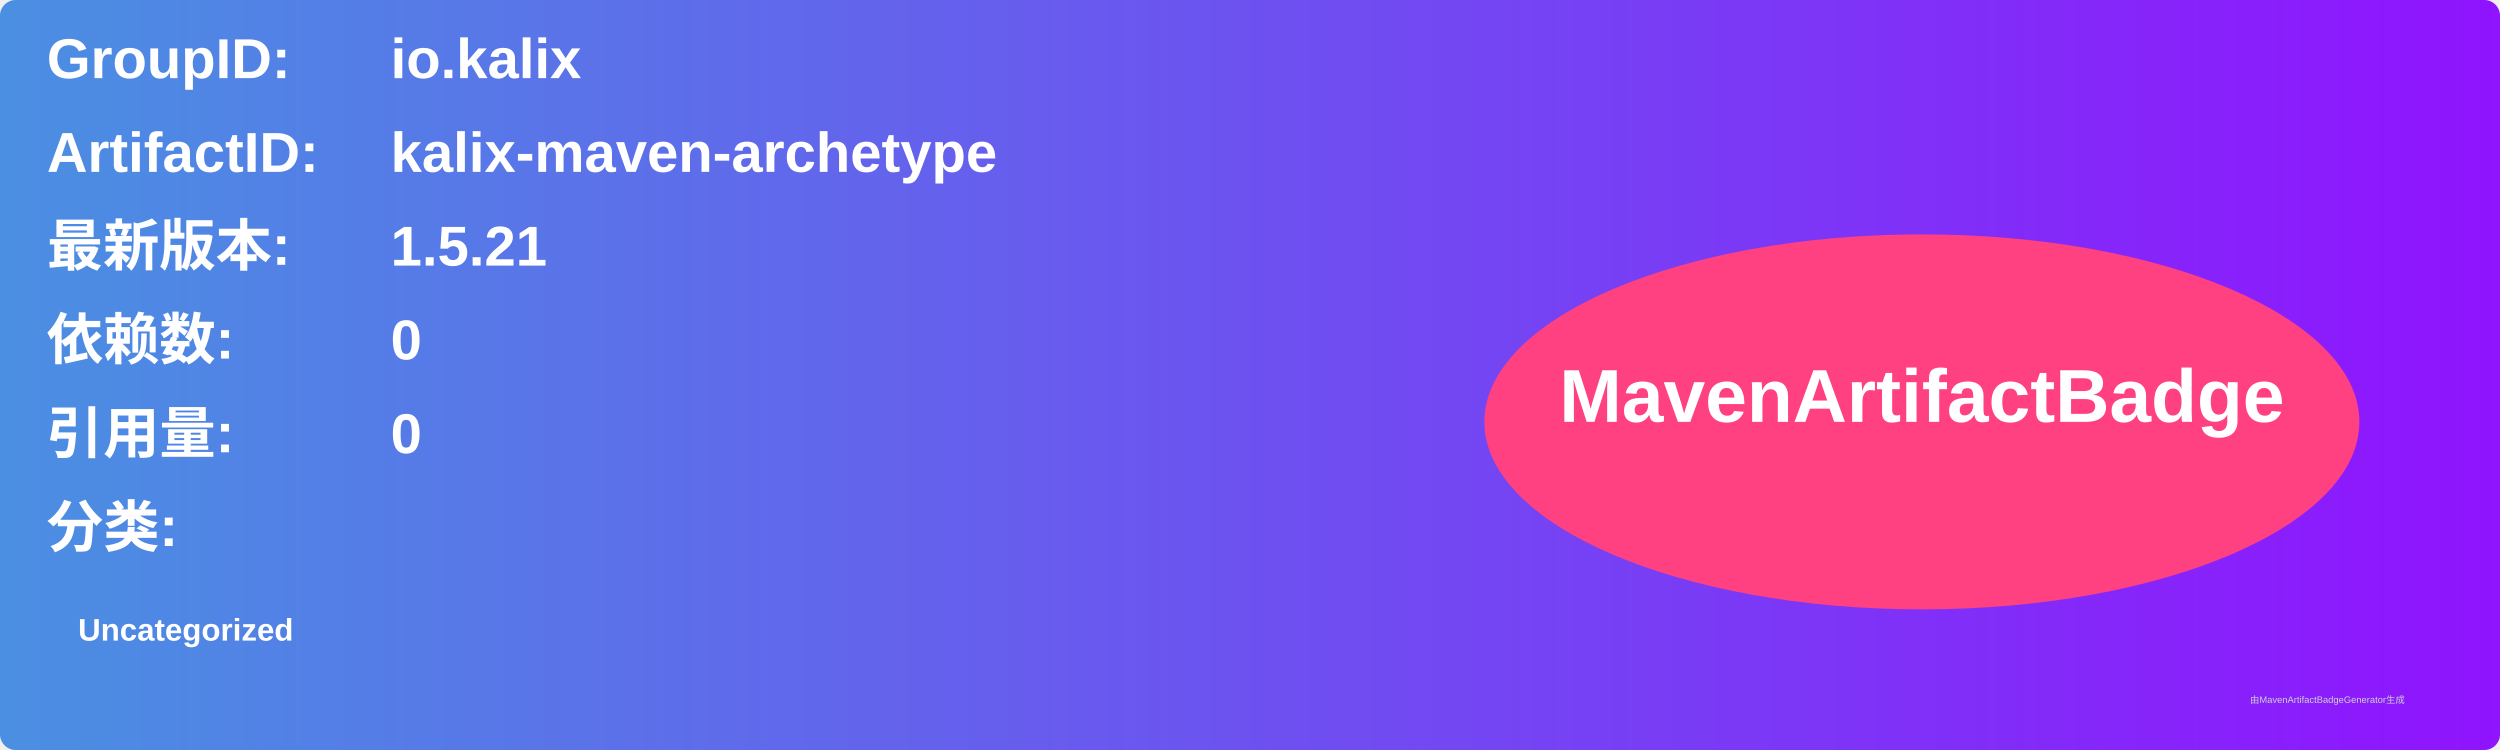
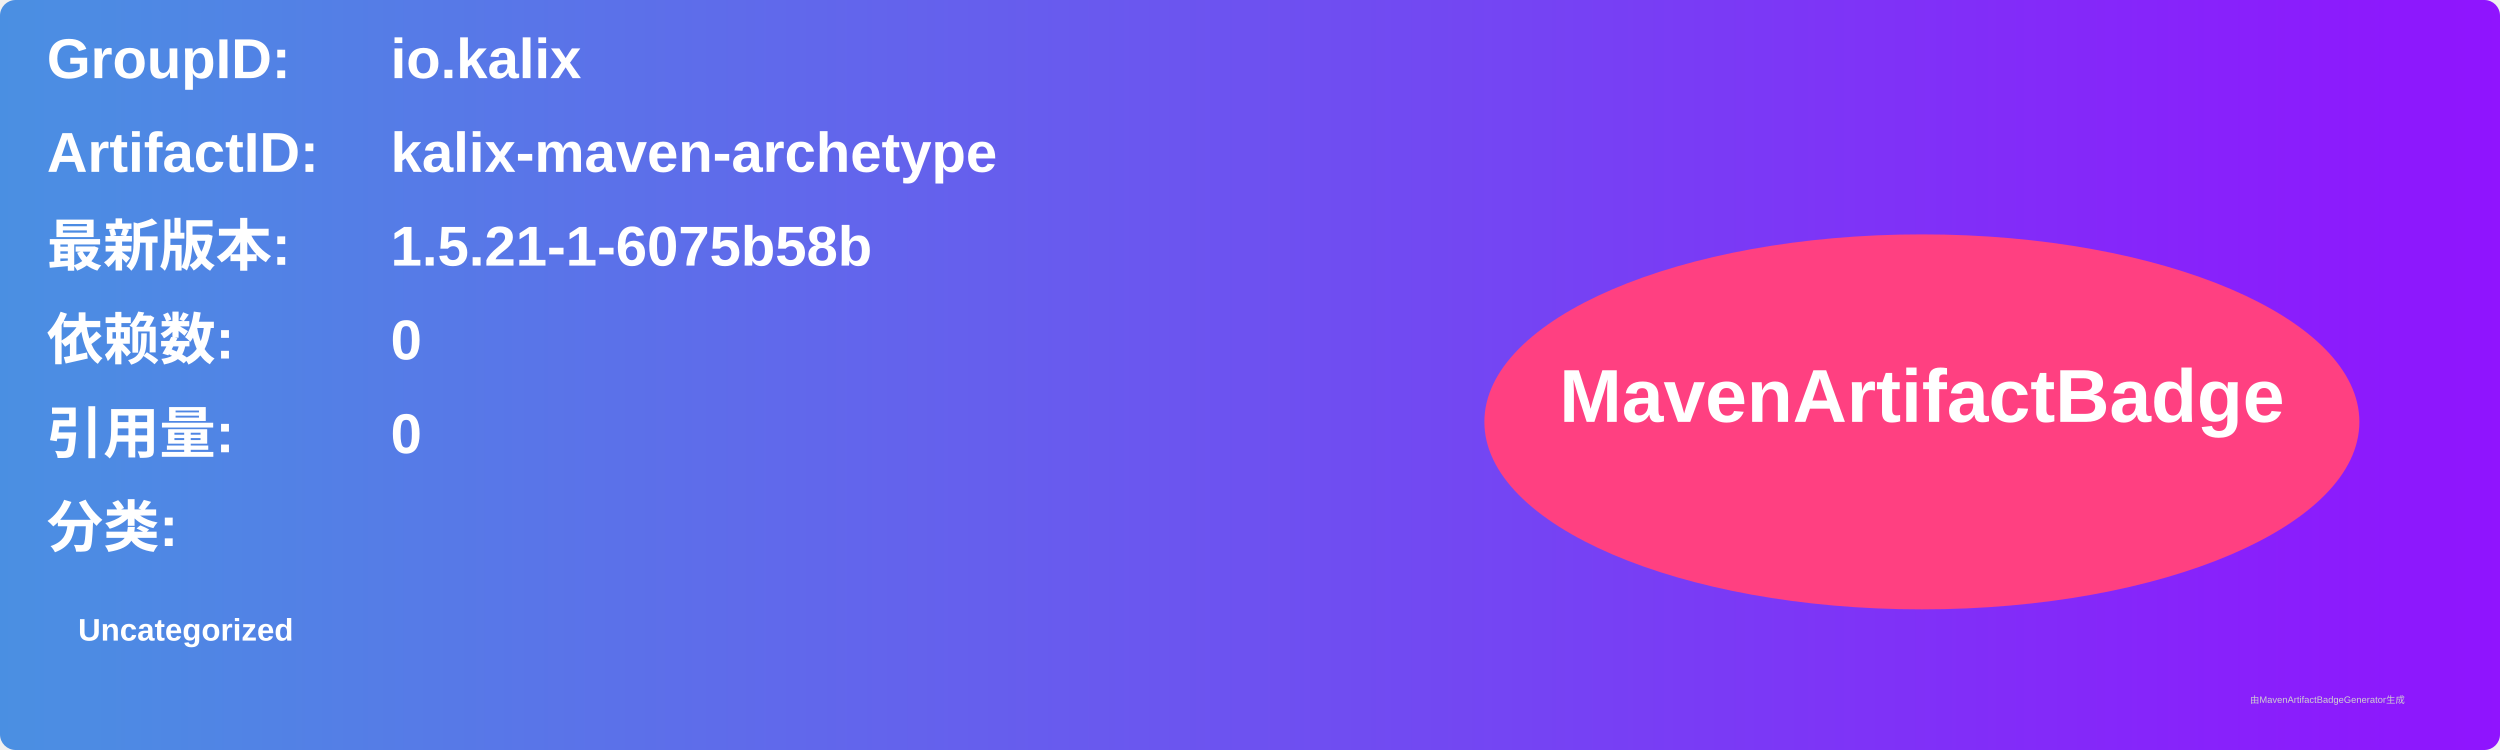
<svg xmlns="http://www.w3.org/2000/svg" width="800" height="240" viewBox="0 0 800 240">
  <linearGradient id="grad" x1="0%" y1="0%" x2="100%" y2="0%">
    <stop offset="0%" stop-color="#4a90e2" />
    <stop offset="100%" stop-color="#9013fe" />
  </linearGradient>
  <rect width="100%" height="100%" rx="5" ry="5" fill="url(#grad)" />
  <g transform="translate(15, 15)">
    <text x="0" y="10" font-family="Arial" font-size="18" fill="white" font-weight="bold" width="260">GroupID:</text>
    <text x="110" y="10" font-family="Arial" font-size="18" fill="white" font-weight="bold" width="460">io.kalix</text>
    <text x="0" y="40" font-family="Arial" font-size="18" fill="white" font-weight="bold" width="260">ArtifactID:</text>
    <text x="110" y="40" font-family="Arial" font-size="18" fill="white" font-weight="bold" width="460">kalix-maven-archetype</text>
    <text x="0" y="70" font-family="Arial" font-size="18" fill="white" font-weight="bold">最新版本:</text>
    <text x="110" y="70" font-family="Arial" font-size="18" fill="white" font-weight="bold">
-       <tspan font-weight="bold">1.5.21</tspan>
+       <tspan font-weight="bold">1.5.21-1-6075b58b</tspan>
    </text>
    <text x="0" y="100" font-family="Arial" font-size="18" fill="white" font-weight="bold">依赖数: </text>
    <text x="110" y="100" font-family="Arial" font-size="18" fill="white">
      <tspan font-weight="bold">0</tspan>
    </text>
    <text x="0" y="130" font-family="Arial" font-size="18" fill="white" font-weight="bold">引用量: </text>
    <text x="110" y="130" font-family="Arial" font-size="18" fill="white">
      <tspan font-weight="bold">0</tspan>
    </text>
    <text x="0" y="160" font-family="Arial" font-size="18" fill="white" font-weight="bold">分类:</text>
    <text x="10" y="190" font-family="Arial" font-size="10" fill="white">
      <tspan font-weight="bold">Uncategorized</tspan>
    </text>
    <ellipse cx="600" cy="120" rx="140" ry="60" fill="#ff4081" />
    <text x="600" y="120" text-anchor="middle" font-family="Arial" font-size="24" fill="white" font-weight="bold">MavenArtifactBadge</text>
  </g>
  <text x="720" y="225" font-family="Arial" font-size="3" fill="#d0d0d0">由MavenArtifactBadgeGenerator生成</text>
</svg>
